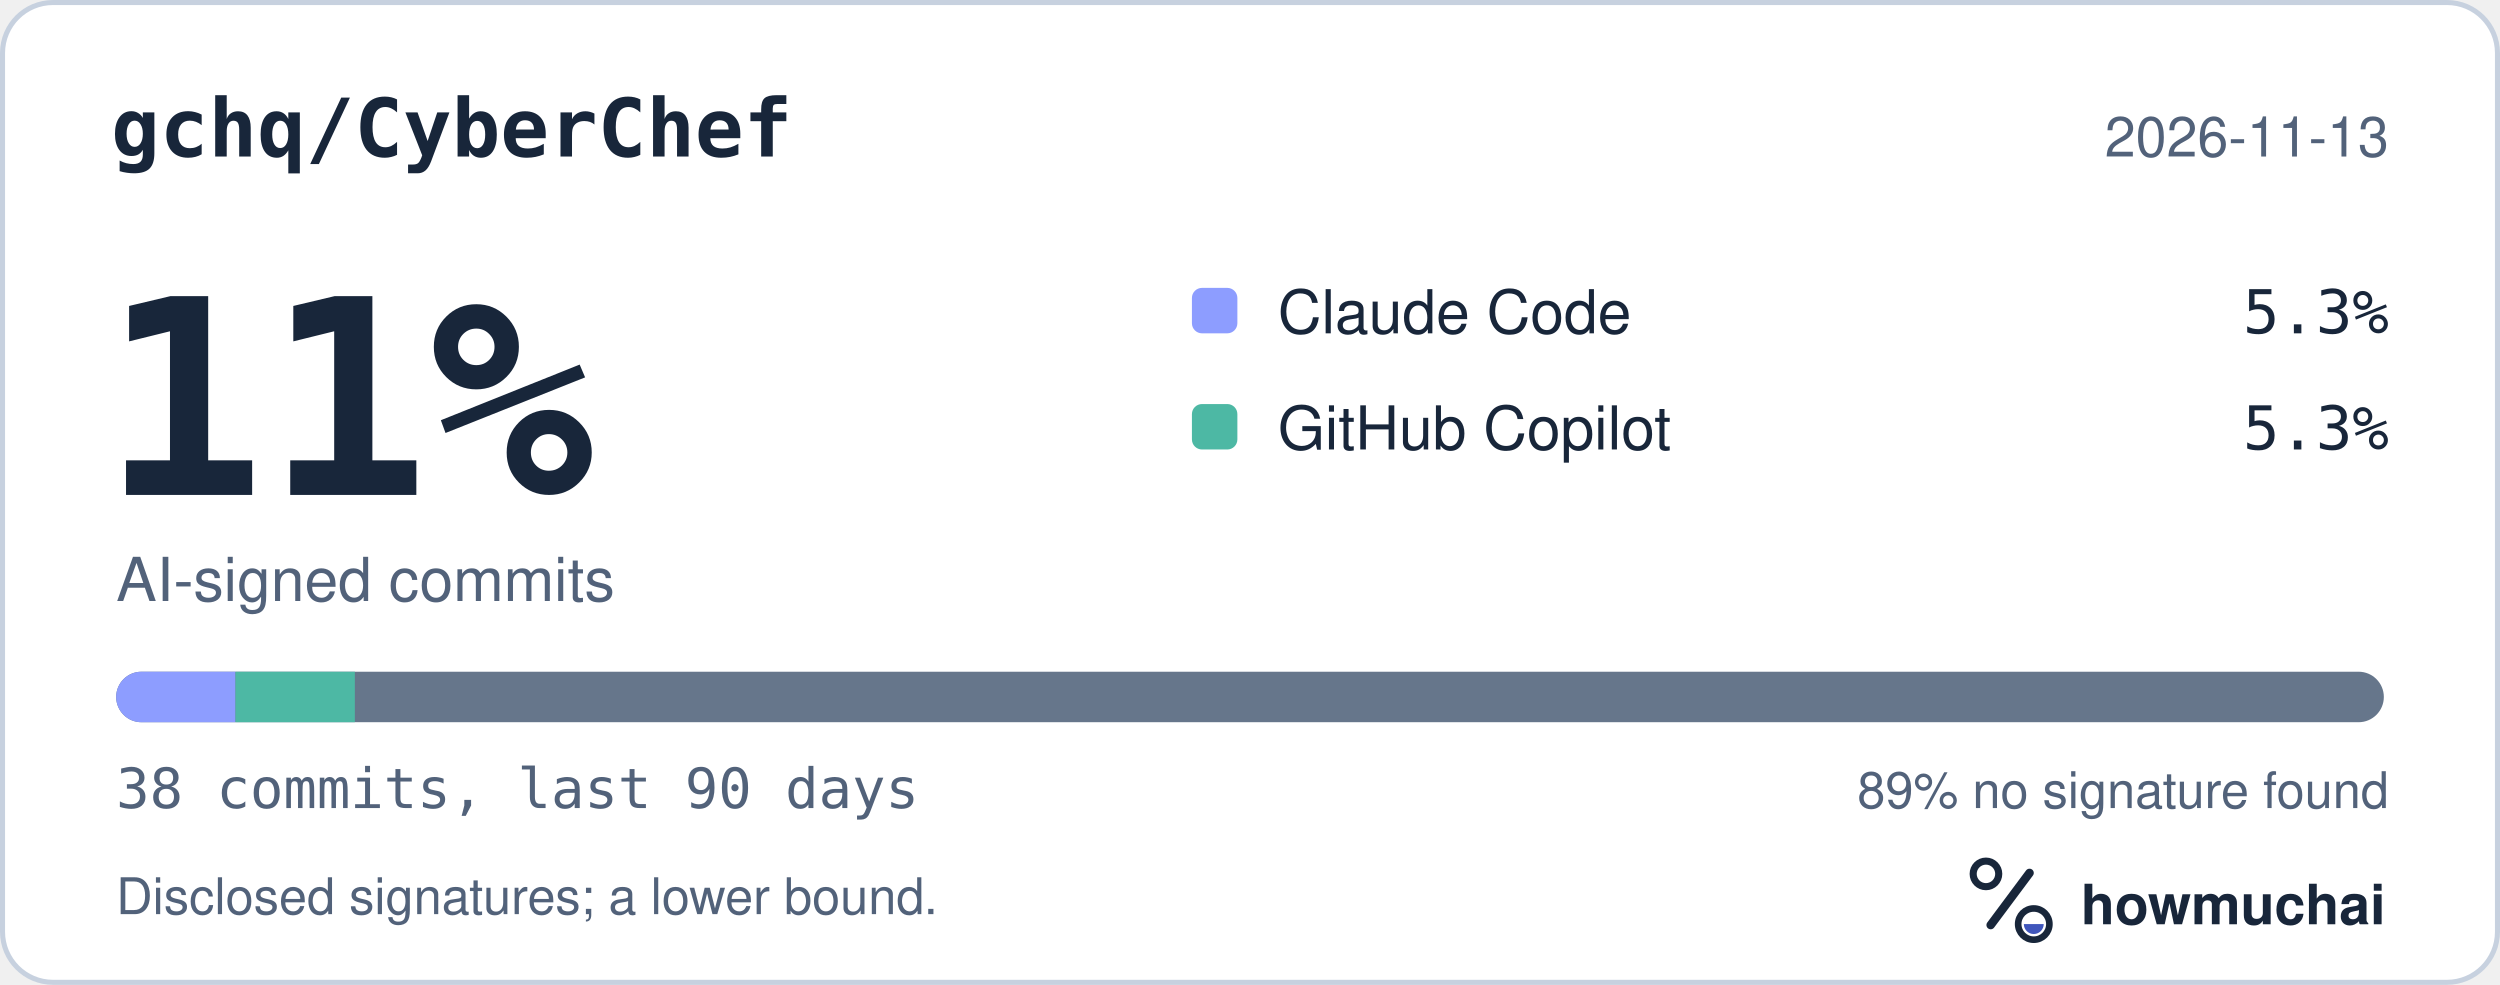
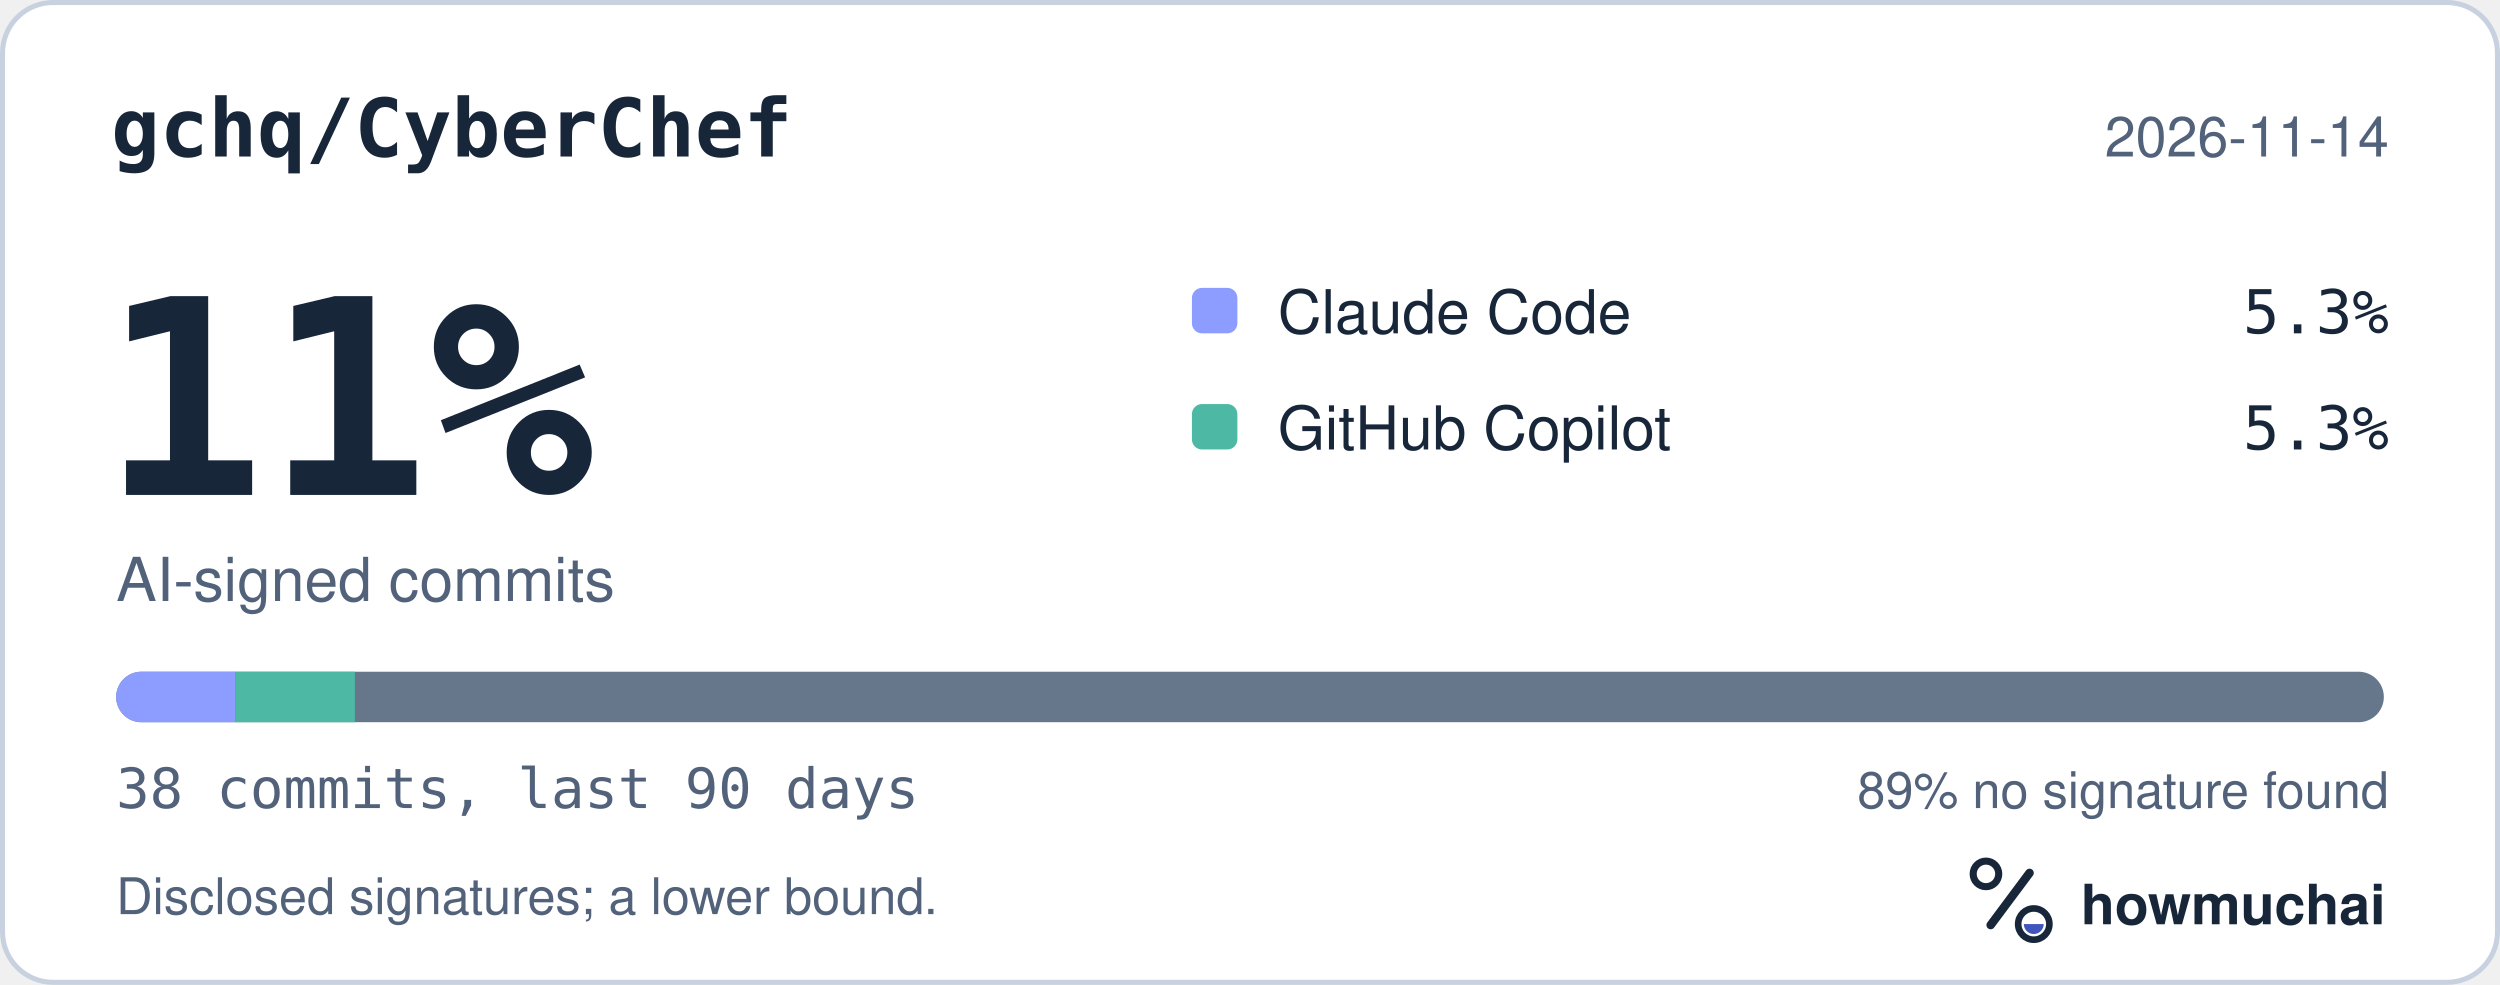
<svg xmlns="http://www.w3.org/2000/svg" width="495" height="195" viewBox="0 0 495 195" role="img" aria-labelledby="hm-t hm-d">
  <rect x="0.5" y="0.5" width="494" height="194" rx="10" fill="#FFFFFF" stroke="#C7D1DF" />
  <text x="22" y="31" fill="#18263A" font-family="ui-monospace, SF Mono, Menlo, Consolas, IBM Plex Mono, monospace" font-size="16" font-weight="600">gchq/CyberChef</text>
-   <text x="473" y="31" fill="#52627A" font-family="-apple-system, BlinkMacSystemFont, Segoe UI, Helvetica, Arial, Fira Sans, sans-serif" font-size="11" text-anchor="end">2026-11-13</text>
+   <text x="473" y="31" fill="#52627A" font-family="-apple-system, BlinkMacSystemFont, Segoe UI, Helvetica, Arial, Fira Sans, sans-serif" font-size="11" text-anchor="end">2026-11-14</text>
  <text x="20" y="98" fill="#18263A" font-family="ui-monospace, SF Mono, Menlo, Consolas, IBM Plex Mono, monospace" font-size="54" font-weight="700">11%</text>
  <text x="23" y="119" fill="#52627A" font-family="-apple-system, BlinkMacSystemFont, Segoe UI, Helvetica, Arial, Fira Sans, sans-serif" font-size="12">AI-signed commits</text>
  <rect x="236" y="57" width="9" height="9" rx="2" fill="#8D9DFF" />
  <text x="253" y="66" fill="#18263A" font-family="-apple-system, BlinkMacSystemFont, Segoe UI, Helvetica, Arial, Fira Sans, sans-serif" font-size="12">Claude Code</text>
  <text x="473" y="66" fill="#18263A" font-family="ui-monospace, SF Mono, Menlo, Consolas, IBM Plex Mono, monospace" font-size="12" text-anchor="end">5.3%</text>
  <rect x="236" y="80" width="9" height="9" rx="2" fill="#4DB8A4" />
  <text x="253" y="89" fill="#18263A" font-family="-apple-system, BlinkMacSystemFont, Segoe UI, Helvetica, Arial, Fira Sans, sans-serif" font-size="12">GitHub Copilot</text>
  <text x="473" y="89" fill="#18263A" font-family="ui-monospace, SF Mono, Menlo, Consolas, IBM Plex Mono, monospace" font-size="12" text-anchor="end">5.3%</text>
  <defs>
    <clipPath id="hm-bar">
      <rect x="23" y="133" width="449" height="10" rx="5" />
    </clipPath>
  </defs>
  <rect x="23" y="133" width="449" height="10" rx="5" fill="#66768B" />
  <g clip-path="url(#hm-bar)">
    <rect x="23.00" y="133" width="23.63" height="10" fill="#8D9DFF" />
    <rect x="46.63" y="133" width="23.63" height="10" fill="#4DB8A4" />
  </g>
  <text x="23" y="160" fill="#52627A" font-family="ui-monospace, SF Mono, Menlo, Consolas, IBM Plex Mono, monospace" font-size="11">38 commits, last 90 days</text>
  <text x="473" y="160" fill="#52627A" font-family="-apple-system, BlinkMacSystemFont, Segoe UI, Helvetica, Arial, Fira Sans, sans-serif" font-size="10" text-anchor="end">89% no signature found</text>
  <text x="23" y="181" fill="#52627A" font-family="-apple-system, BlinkMacSystemFont, Segoe UI, Helvetica, Arial, Fira Sans, sans-serif" font-size="10">Disclosed signatures; a lower bound.</text>
  <g transform="translate(386 166) scale(0.046875)">
    <circle cx="154" cy="150" r="54" fill="none" stroke="#18263A" stroke-width="30" />
    <path d="M174 366 338 146" fill="none" stroke="#18263A" stroke-width="36" stroke-linecap="round" />
    <circle cx="356" cy="362" r="66" fill="none" stroke="#18263A" stroke-width="28" />
    <path d="M314 362a42 42 0 0 0 84 0Z" fill="#4056BC" />
  </g>
  <text x="412" y="183" fill="#18263A" font-family="-apple-system, BlinkMacSystemFont, Segoe UI, Helvetica, Arial, Fira Sans, sans-serif" font-size="11" font-weight="650">howmuchai</text>
</svg>
